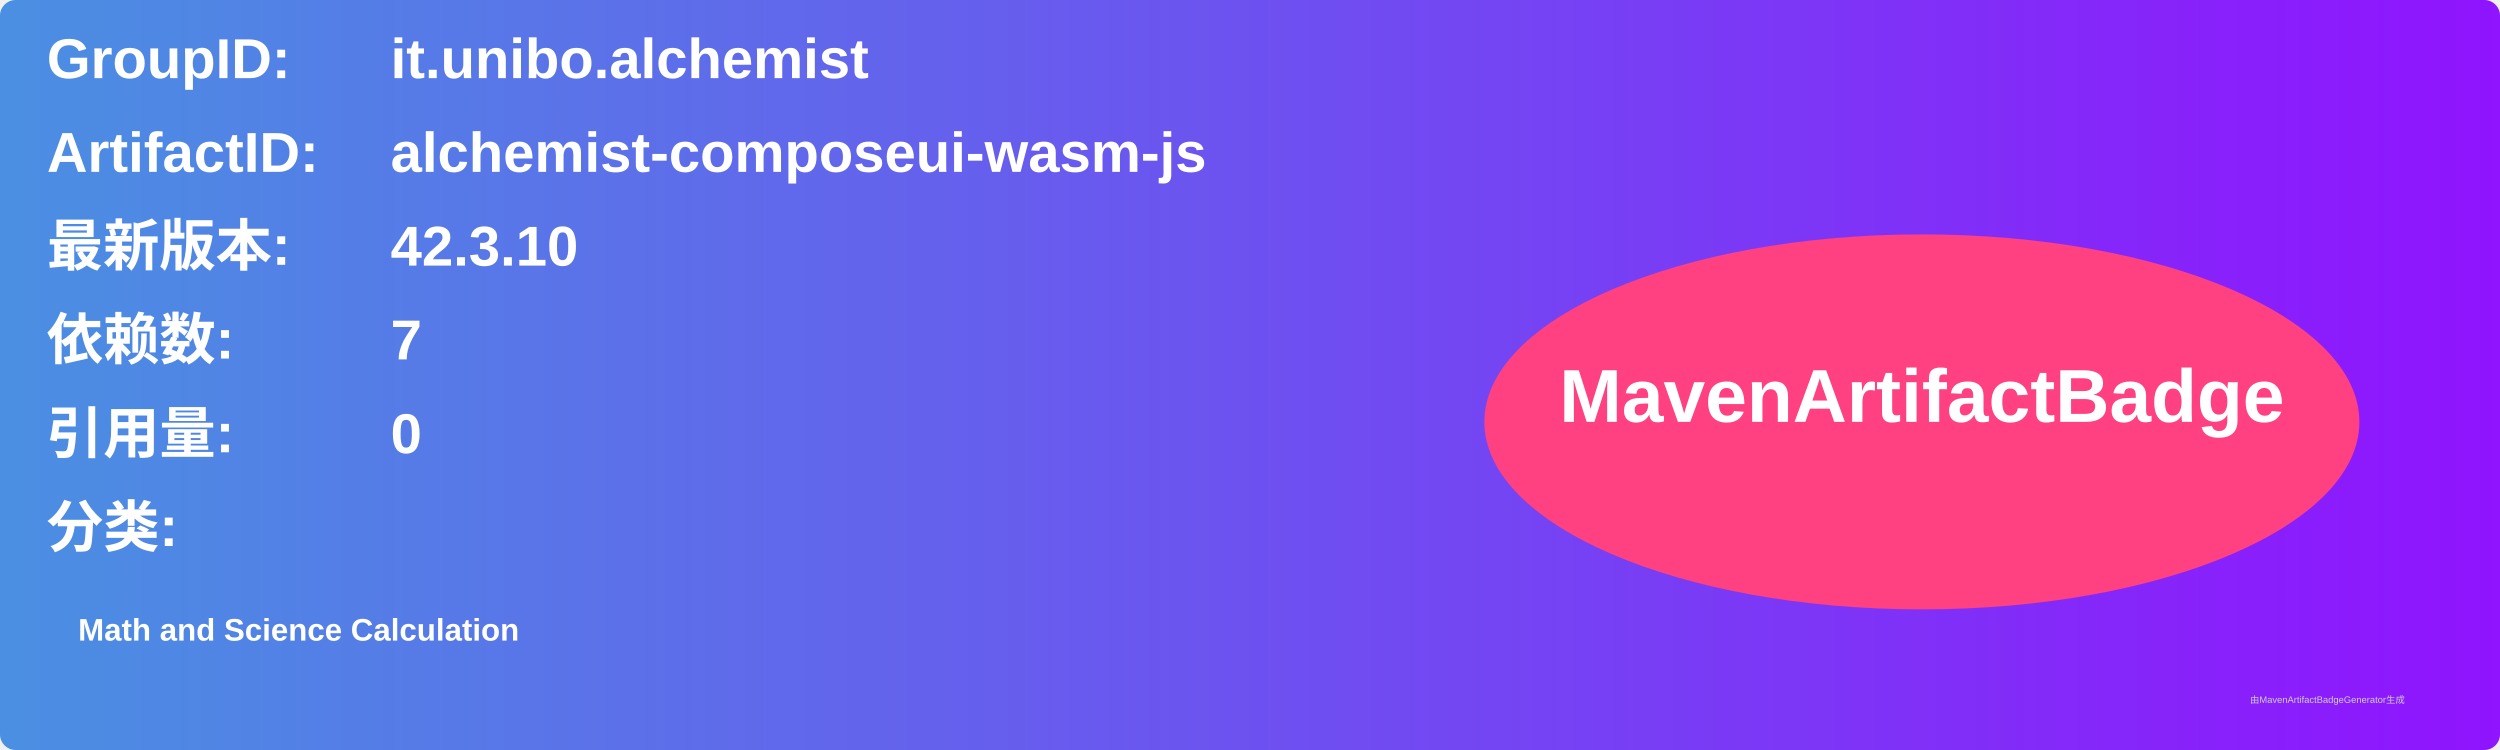
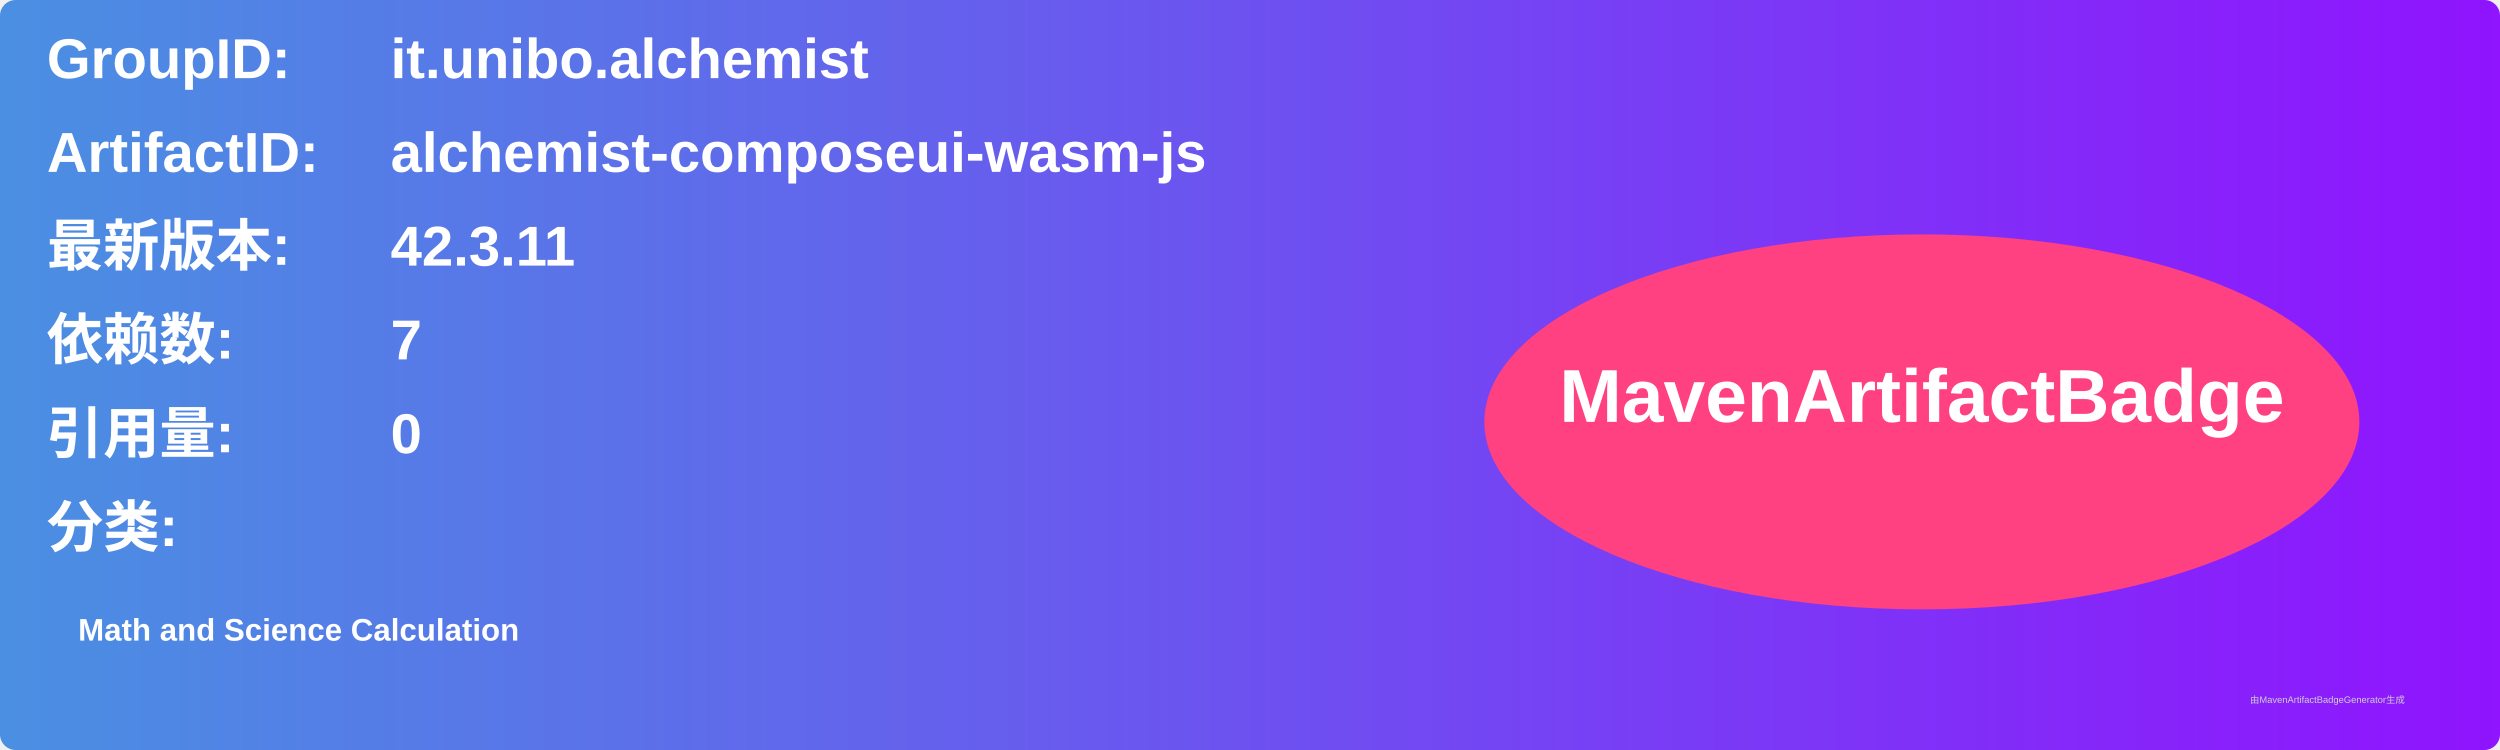
<svg xmlns="http://www.w3.org/2000/svg" width="800" height="240" viewBox="0 0 800 240">
  <linearGradient id="grad" x1="0%" y1="0%" x2="100%" y2="0%">
    <stop offset="0%" stop-color="#4a90e2" />
    <stop offset="100%" stop-color="#9013fe" />
  </linearGradient>
  <rect width="100%" height="100%" rx="5" ry="5" fill="url(#grad)" />
  <g transform="translate(15, 15)">
    <text x="0" y="10" font-family="Arial" font-size="18" fill="white" font-weight="bold" width="260">GroupID:</text>
    <text x="110" y="10" font-family="Arial" font-size="18" fill="white" font-weight="bold" width="460">it.unibo.alchemist</text>
    <text x="0" y="40" font-family="Arial" font-size="18" fill="white" font-weight="bold" width="260">ArtifactID:</text>
    <text x="110" y="40" font-family="Arial" font-size="18" fill="white" font-weight="bold" width="460">alchemist-composeui-wasm-js</text>
    <text x="0" y="70" font-family="Arial" font-size="18" fill="white" font-weight="bold">最新版本:</text>
    <text x="110" y="70" font-family="Arial" font-size="18" fill="white" font-weight="bold">
-       <tspan font-weight="bold">42.3.10</tspan>
+       <tspan font-weight="bold">42.3.11</tspan>
    </text>
    <text x="0" y="100" font-family="Arial" font-size="18" fill="white" font-weight="bold">依赖数: </text>
    <text x="110" y="100" font-family="Arial" font-size="18" fill="white">
      <tspan font-weight="bold">7</tspan>
    </text>
    <text x="0" y="130" font-family="Arial" font-size="18" fill="white" font-weight="bold">引用量: </text>
    <text x="110" y="130" font-family="Arial" font-size="18" fill="white">
      <tspan font-weight="bold">0</tspan>
    </text>
    <text x="0" y="160" font-family="Arial" font-size="18" fill="white" font-weight="bold">分类:</text>
    <text x="10" y="190" font-family="Arial" font-size="10" fill="white">
      <tspan font-weight="bold">Math and Science Calculation</tspan>
    </text>
    <ellipse cx="600" cy="120" rx="140" ry="60" fill="#ff4081" />
    <text x="600" y="120" text-anchor="middle" font-family="Arial" font-size="24" fill="white" font-weight="bold">MavenArtifactBadge</text>
  </g>
  <text x="720" y="225" font-family="Arial" font-size="3" fill="#d0d0d0">由MavenArtifactBadgeGenerator生成</text>
</svg>
